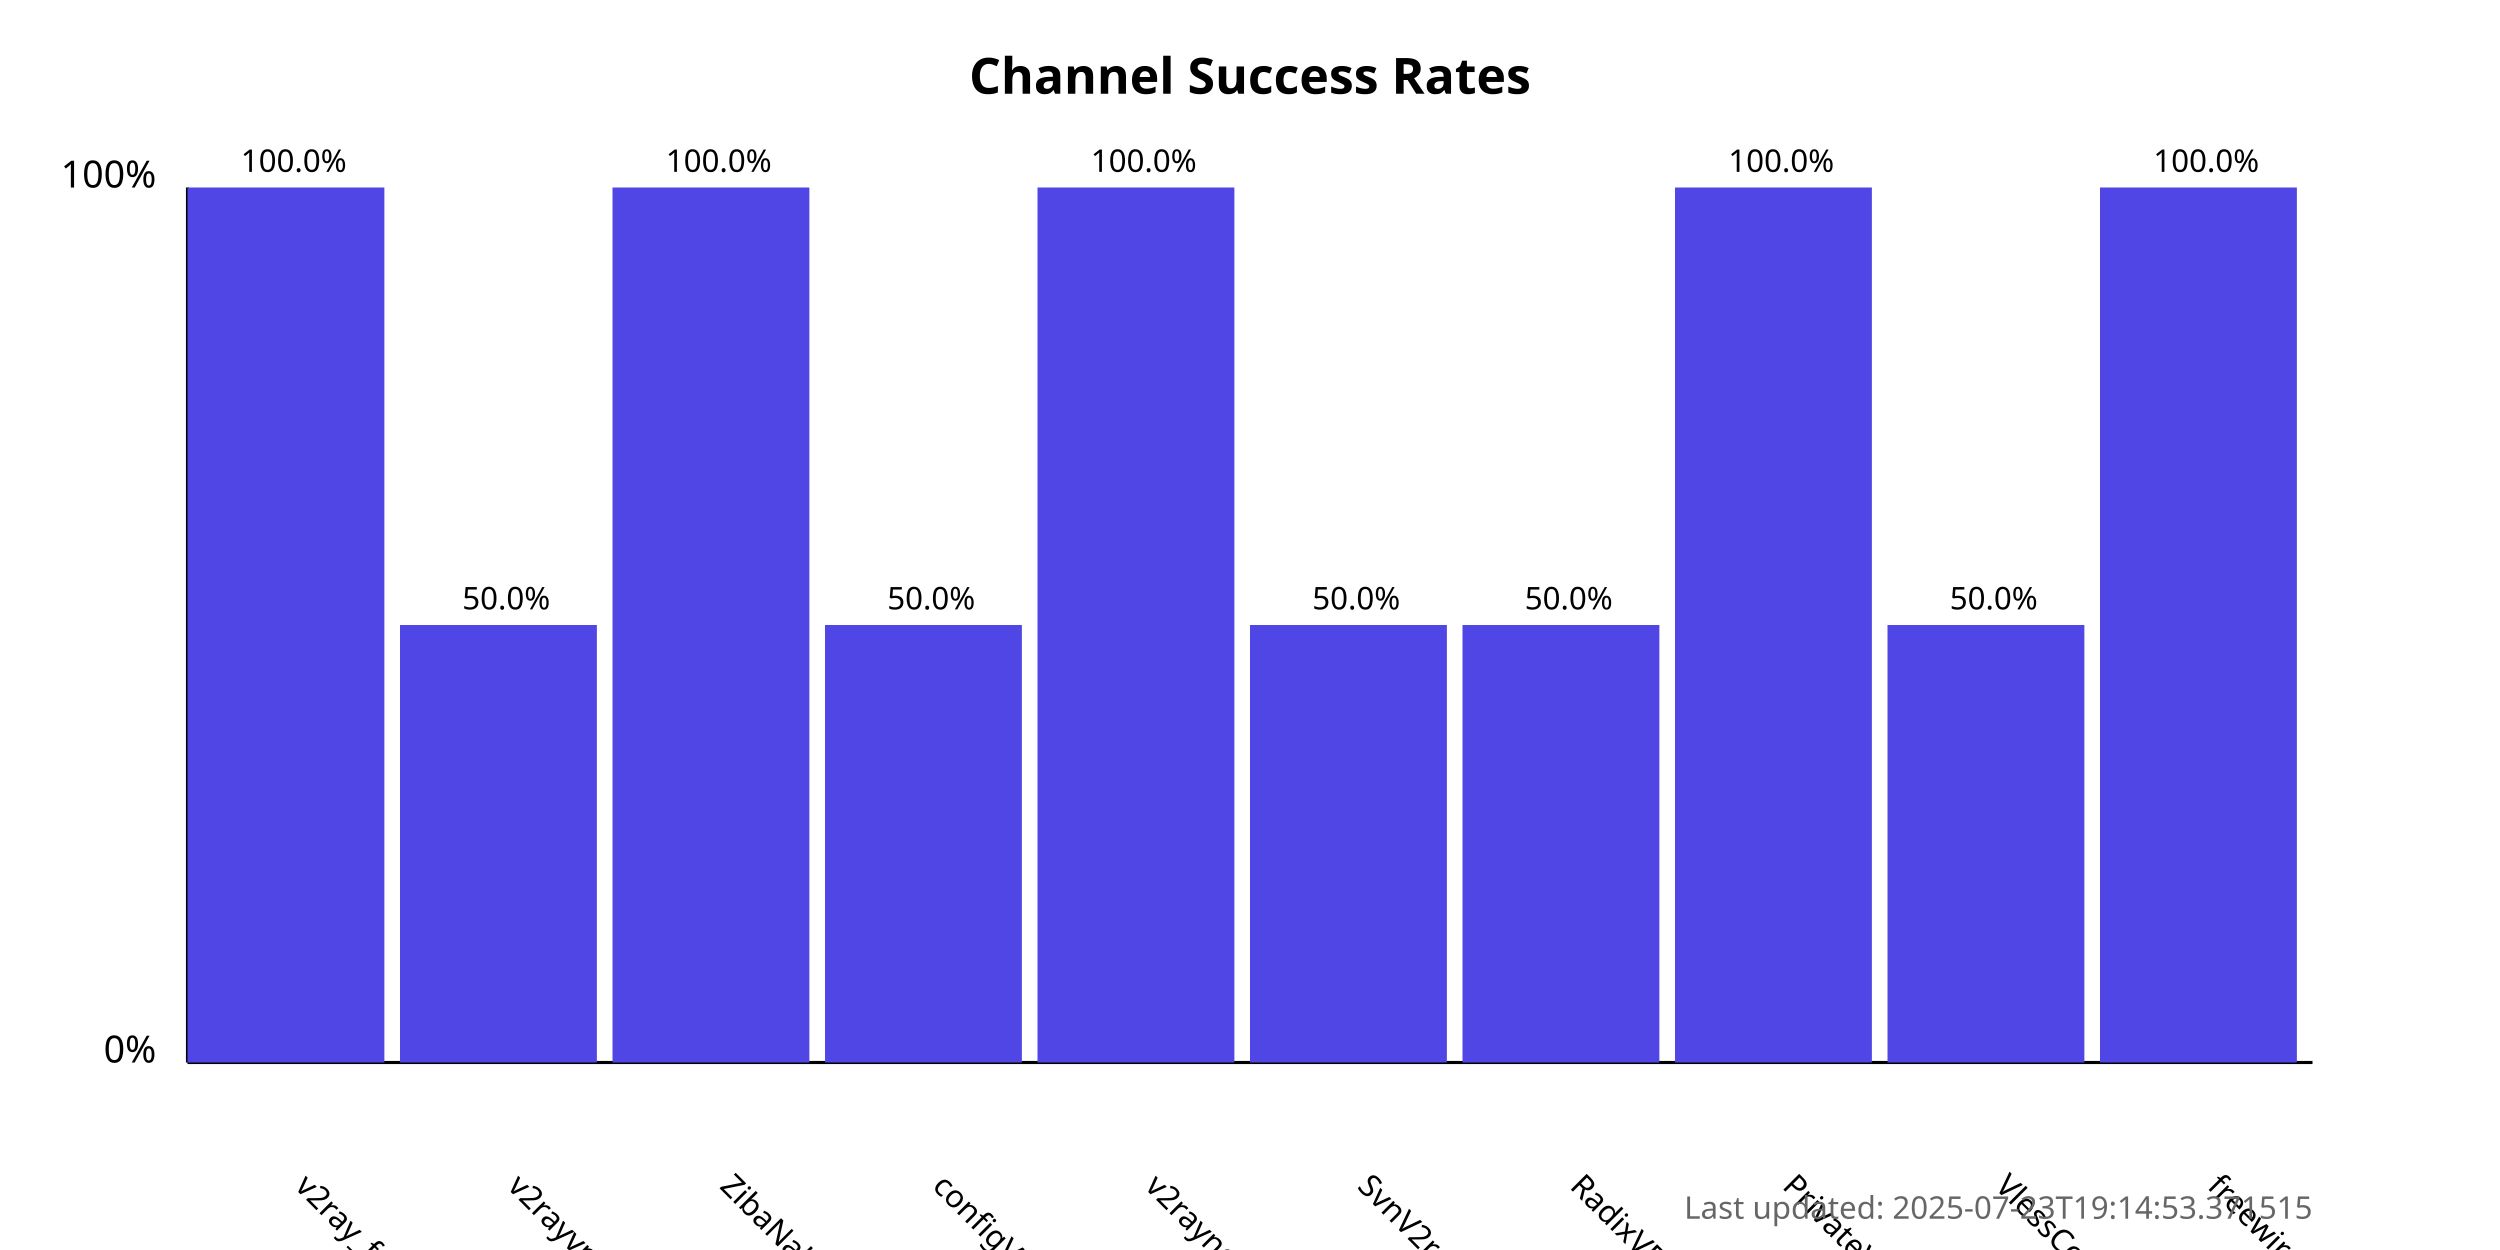
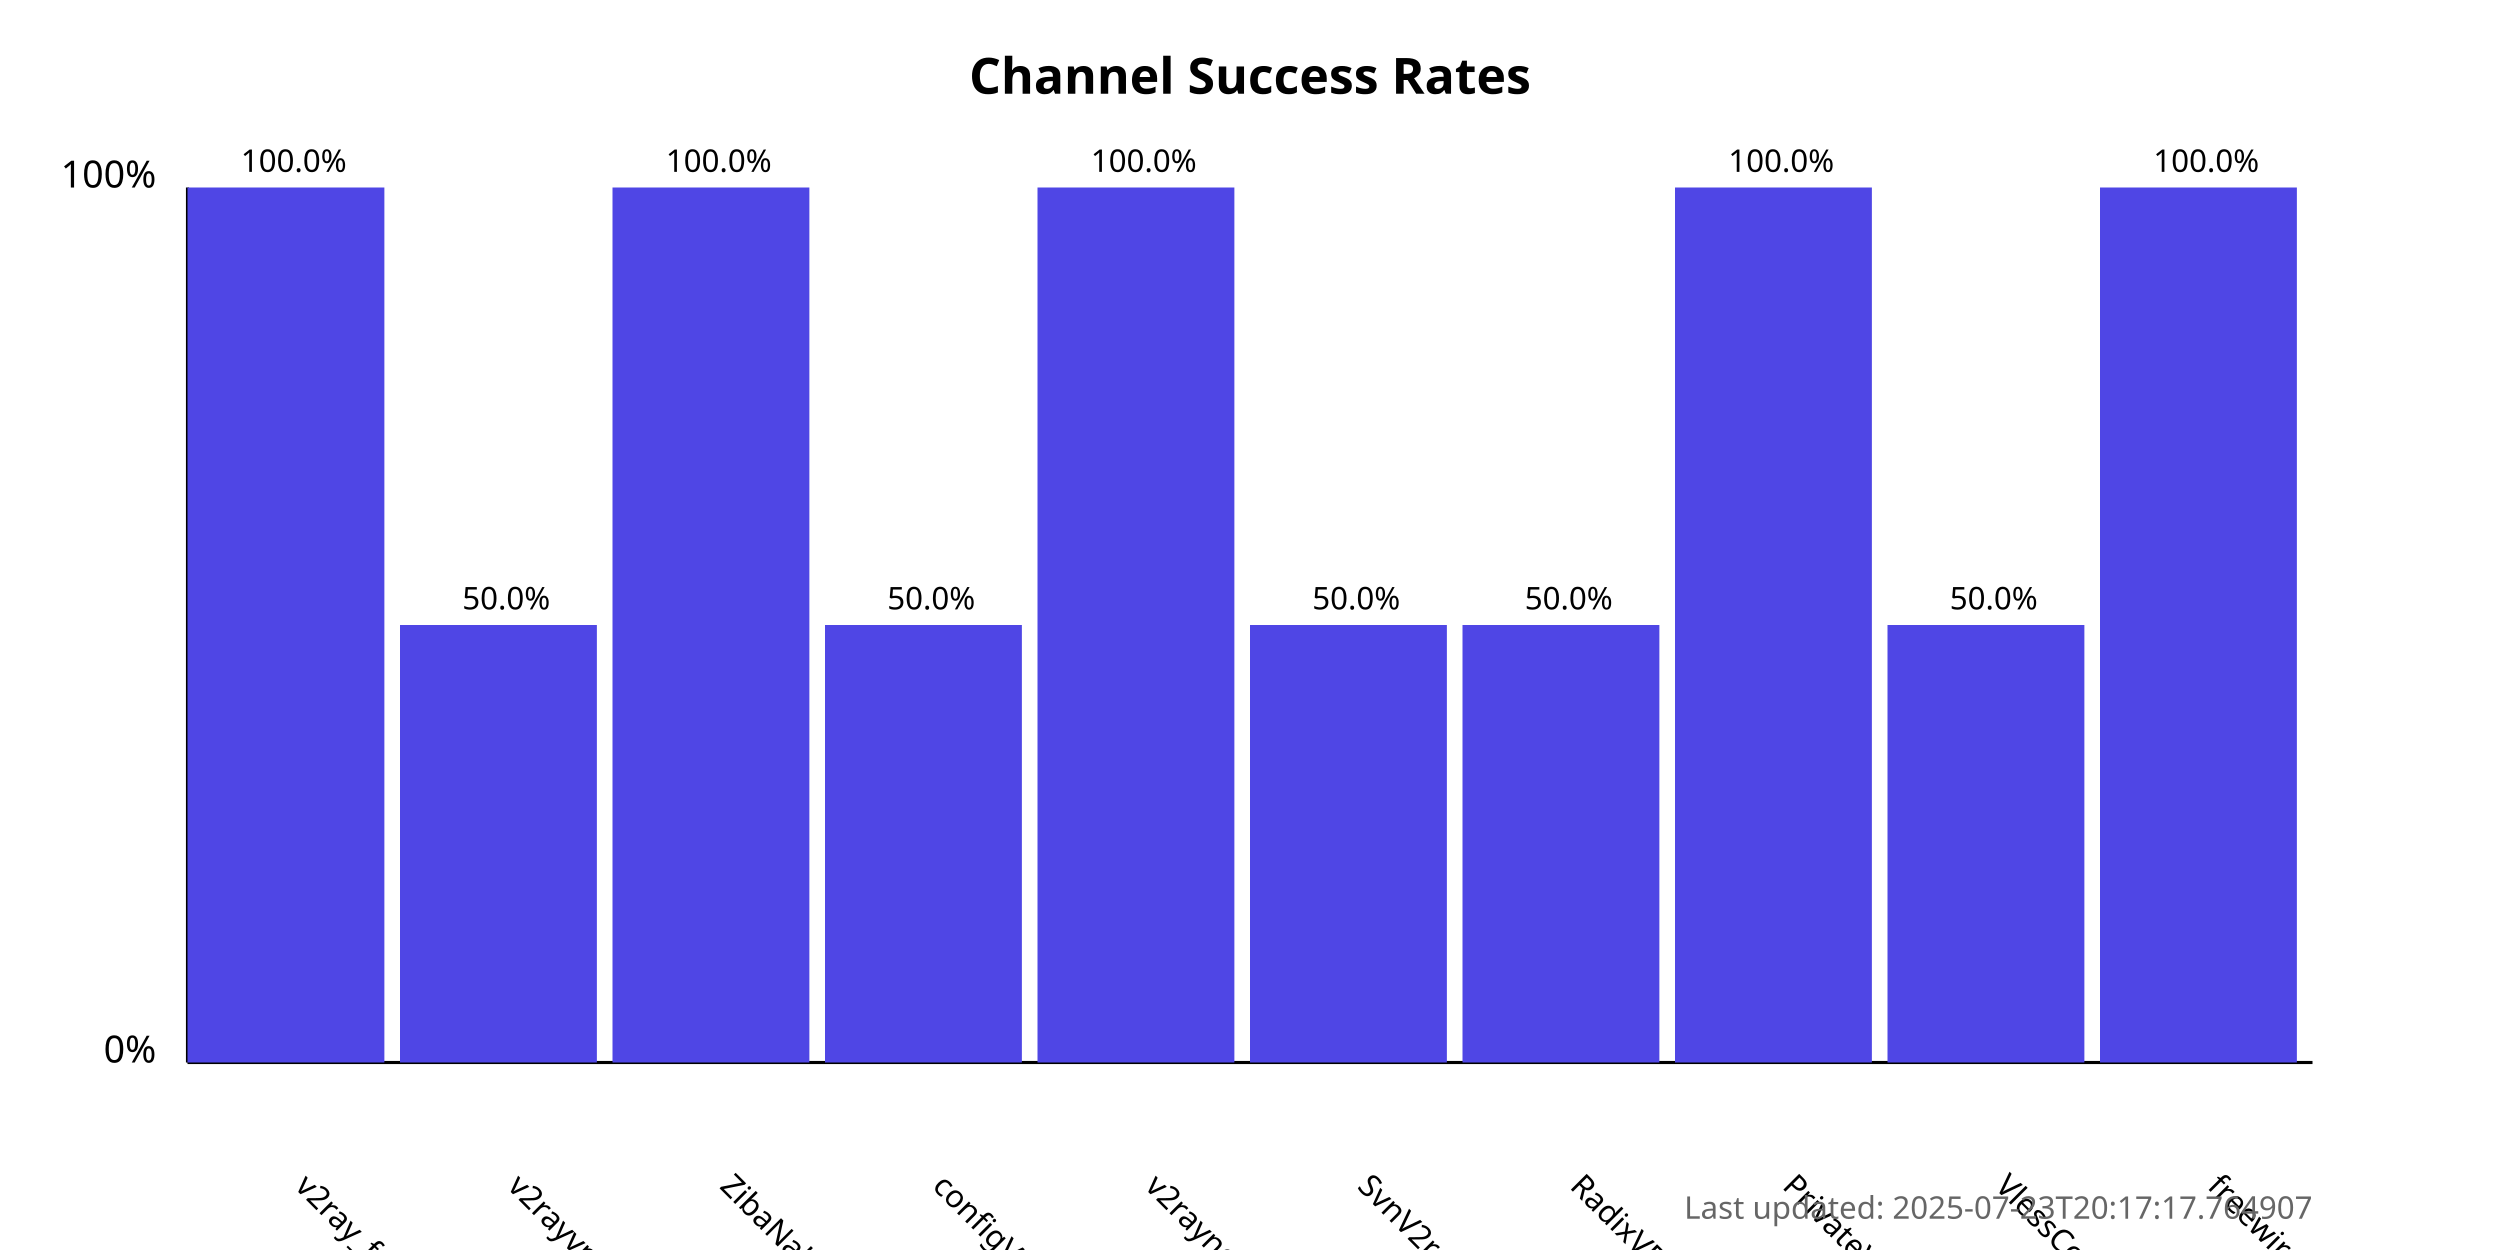
<svg xmlns="http://www.w3.org/2000/svg" width="800" height="400">
  <style>
            .chart-title { font: bold 16px sans-serif; }
            .axis-label { font: 12px sans-serif; }
            .tick-label { font: 10px sans-serif; }
            .bar { fill: #4f46e5; }
            .bar:hover { fill: #6366f1; }
            .timestamp { font: 10px sans-serif; fill: #666; }
        </style>
  <text x="400.0" y="30" text-anchor="middle" class="chart-title">
            Channel Success Rates
        </text>
  <line x1="60" y1="340" x2="60" y2="60" stroke="black" stroke-width="1" />
  <line x1="60" y1="340" x2="740" y2="340" stroke="black" stroke-width="1" />
  <text x="50" y="340" text-anchor="end" class="axis-label">0%</text>
  <text x="50" y="60" text-anchor="end" class="axis-label">100%</text>
  <g>
    <rect x="60" y="60.0" width="63.0" height="280.0" class="bar" />
    <text x="94.0" y="380" transform="rotate(45, 94.0, 380)" text-anchor="start" class="tick-label">
                v2ray_free_conf
            </text>
    <text x="94.0" y="55.0" text-anchor="middle" class="tick-label">
                100.0%
            </text>
  </g>
  <g>
    <rect x="128.0" y="200.0" width="63.0" height="140.0" class="bar" />
    <text x="162.0" y="380" transform="rotate(45, 162.0, 380)" text-anchor="start" class="tick-label">
                v2rayvpno
            </text>
    <text x="162.0" y="195.0" text-anchor="middle" class="tick-label">
                50.0%
            </text>
  </g>
  <g>
    <rect x="196.0" y="60.0" width="63.0" height="280.0" class="bar" />
    <text x="230.0" y="380" transform="rotate(45, 230.0, 380)" text-anchor="start" class="tick-label">
                ZibaNabz
            </text>
    <text x="230.0" y="55.0" text-anchor="middle" class="tick-label">
                100.0%
            </text>
  </g>
  <g>
    <rect x="264.0" y="200.0" width="63.0" height="140.0" class="bar" />
    <text x="298.0" y="380" transform="rotate(45, 298.0, 380)" text-anchor="start" class="tick-label">
                configV2rayForFree
            </text>
    <text x="298.0" y="195.0" text-anchor="middle" class="tick-label">
                50.0%
            </text>
  </g>
  <g>
    <rect x="332.0" y="60.0" width="63.0" height="280.0" class="bar" />
    <text x="366.0" y="380" transform="rotate(45, 366.0, 380)" text-anchor="start" class="tick-label">
                v2rayngvpn
            </text>
    <text x="366.0" y="55.0" text-anchor="middle" class="tick-label">
                100.0%
            </text>
  </g>
  <g>
    <rect x="400.0" y="200.0" width="63.0" height="140.0" class="bar" />
    <text x="434.0" y="380" transform="rotate(45, 434.0, 380)" text-anchor="start" class="tick-label">
                SvnV2ray
            </text>
    <text x="434.0" y="195.0" text-anchor="middle" class="tick-label">
                50.0%
            </text>
  </g>
  <g>
    <rect x="468.0" y="200.0" width="63.0" height="140.0" class="bar" />
    <text x="502.0" y="380" transform="rotate(45, 502.0, 380)" text-anchor="start" class="tick-label">
                RadixVPN
            </text>
    <text x="502.0" y="195.0" text-anchor="middle" class="tick-label">
                50.0%
            </text>
  </g>
  <g>
    <rect x="536.0" y="60.0" width="63.0" height="280.0" class="bar" />
    <text x="570.0" y="380" transform="rotate(45, 570.0, 380)" text-anchor="start" class="tick-label">
                PrivateVPNs
            </text>
    <text x="570.0" y="55.0" text-anchor="middle" class="tick-label">
                100.0%
            </text>
  </g>
  <g>
    <rect x="604.0" y="200.0" width="63.0" height="140.0" class="bar" />
    <text x="638.0" y="380" transform="rotate(45, 638.0, 380)" text-anchor="start" class="tick-label">
                VlessConfig
            </text>
    <text x="638.0" y="195.0" text-anchor="middle" class="tick-label">
                50.0%
            </text>
  </g>
  <g>
    <rect x="672.0" y="60.0" width="63.0" height="280.0" class="bar" />
    <text x="706.0" y="380" transform="rotate(45, 706.0, 380)" text-anchor="start" class="tick-label">
                freewireguard
            </text>
    <text x="706.0" y="55.0" text-anchor="middle" class="tick-label">
                100.0%
            </text>
  </g>
  <text x="740" y="390" text-anchor="end" class="timestamp">
-             Last updated: 2025-07-23T19:14:53.371515
+             Last updated: 2025-07-23T20:17:17.764907
        </text>
</svg>
